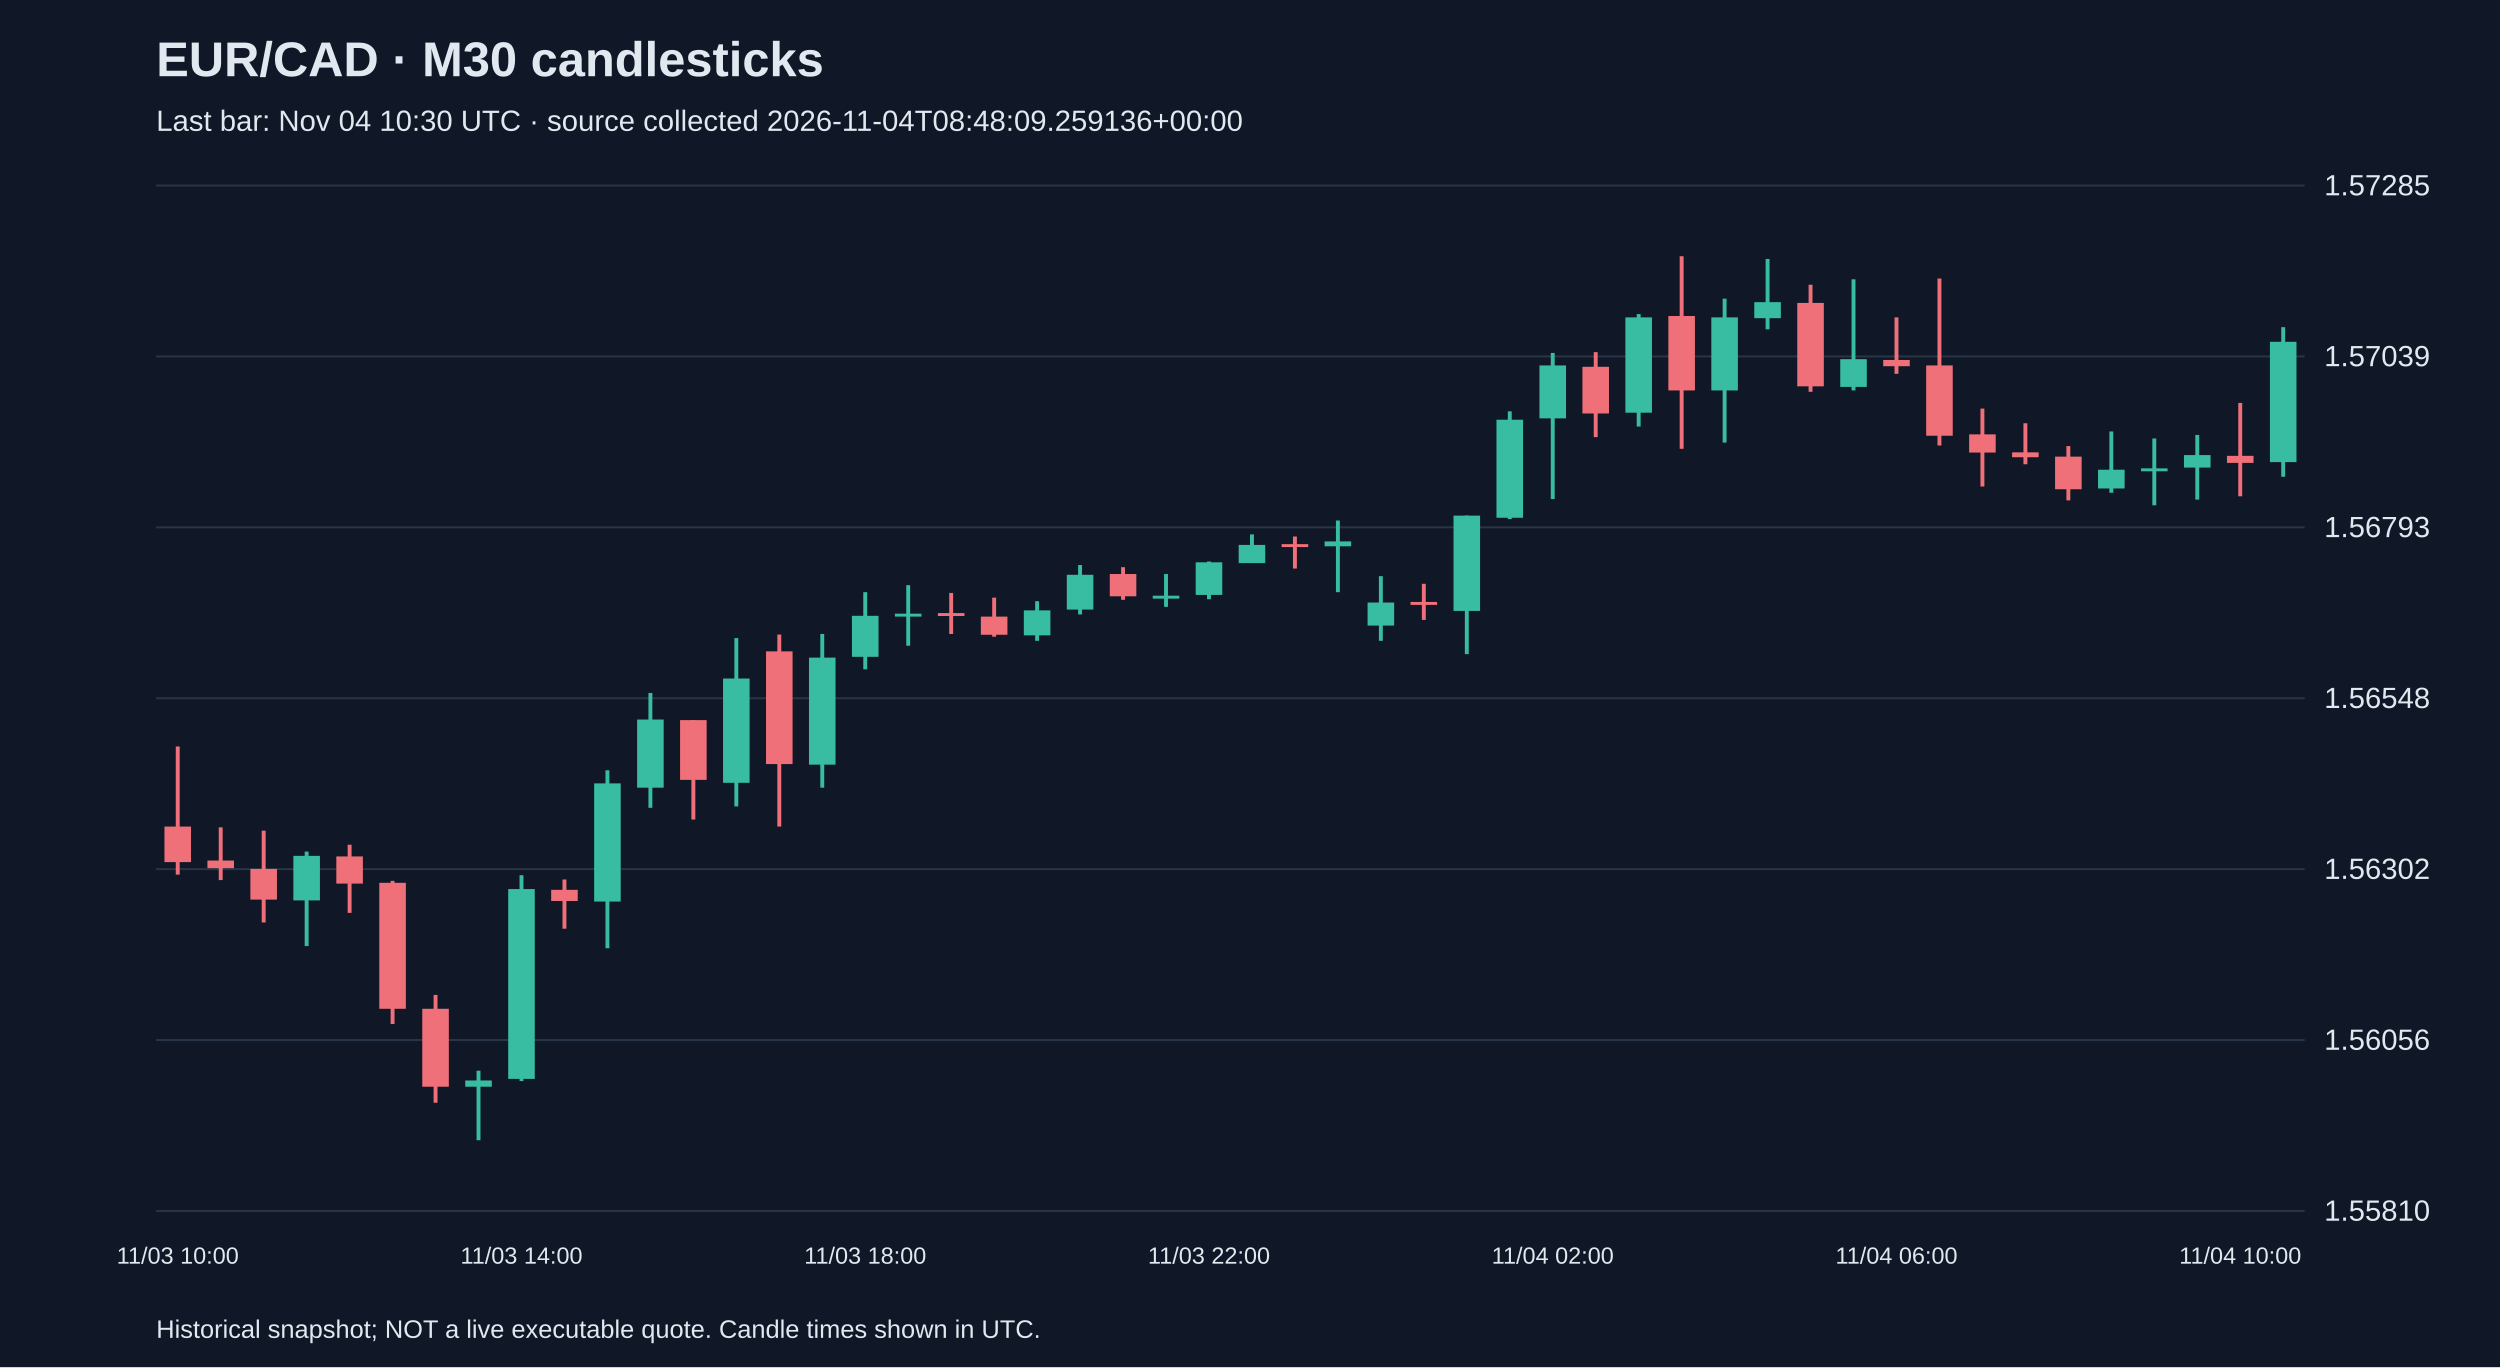
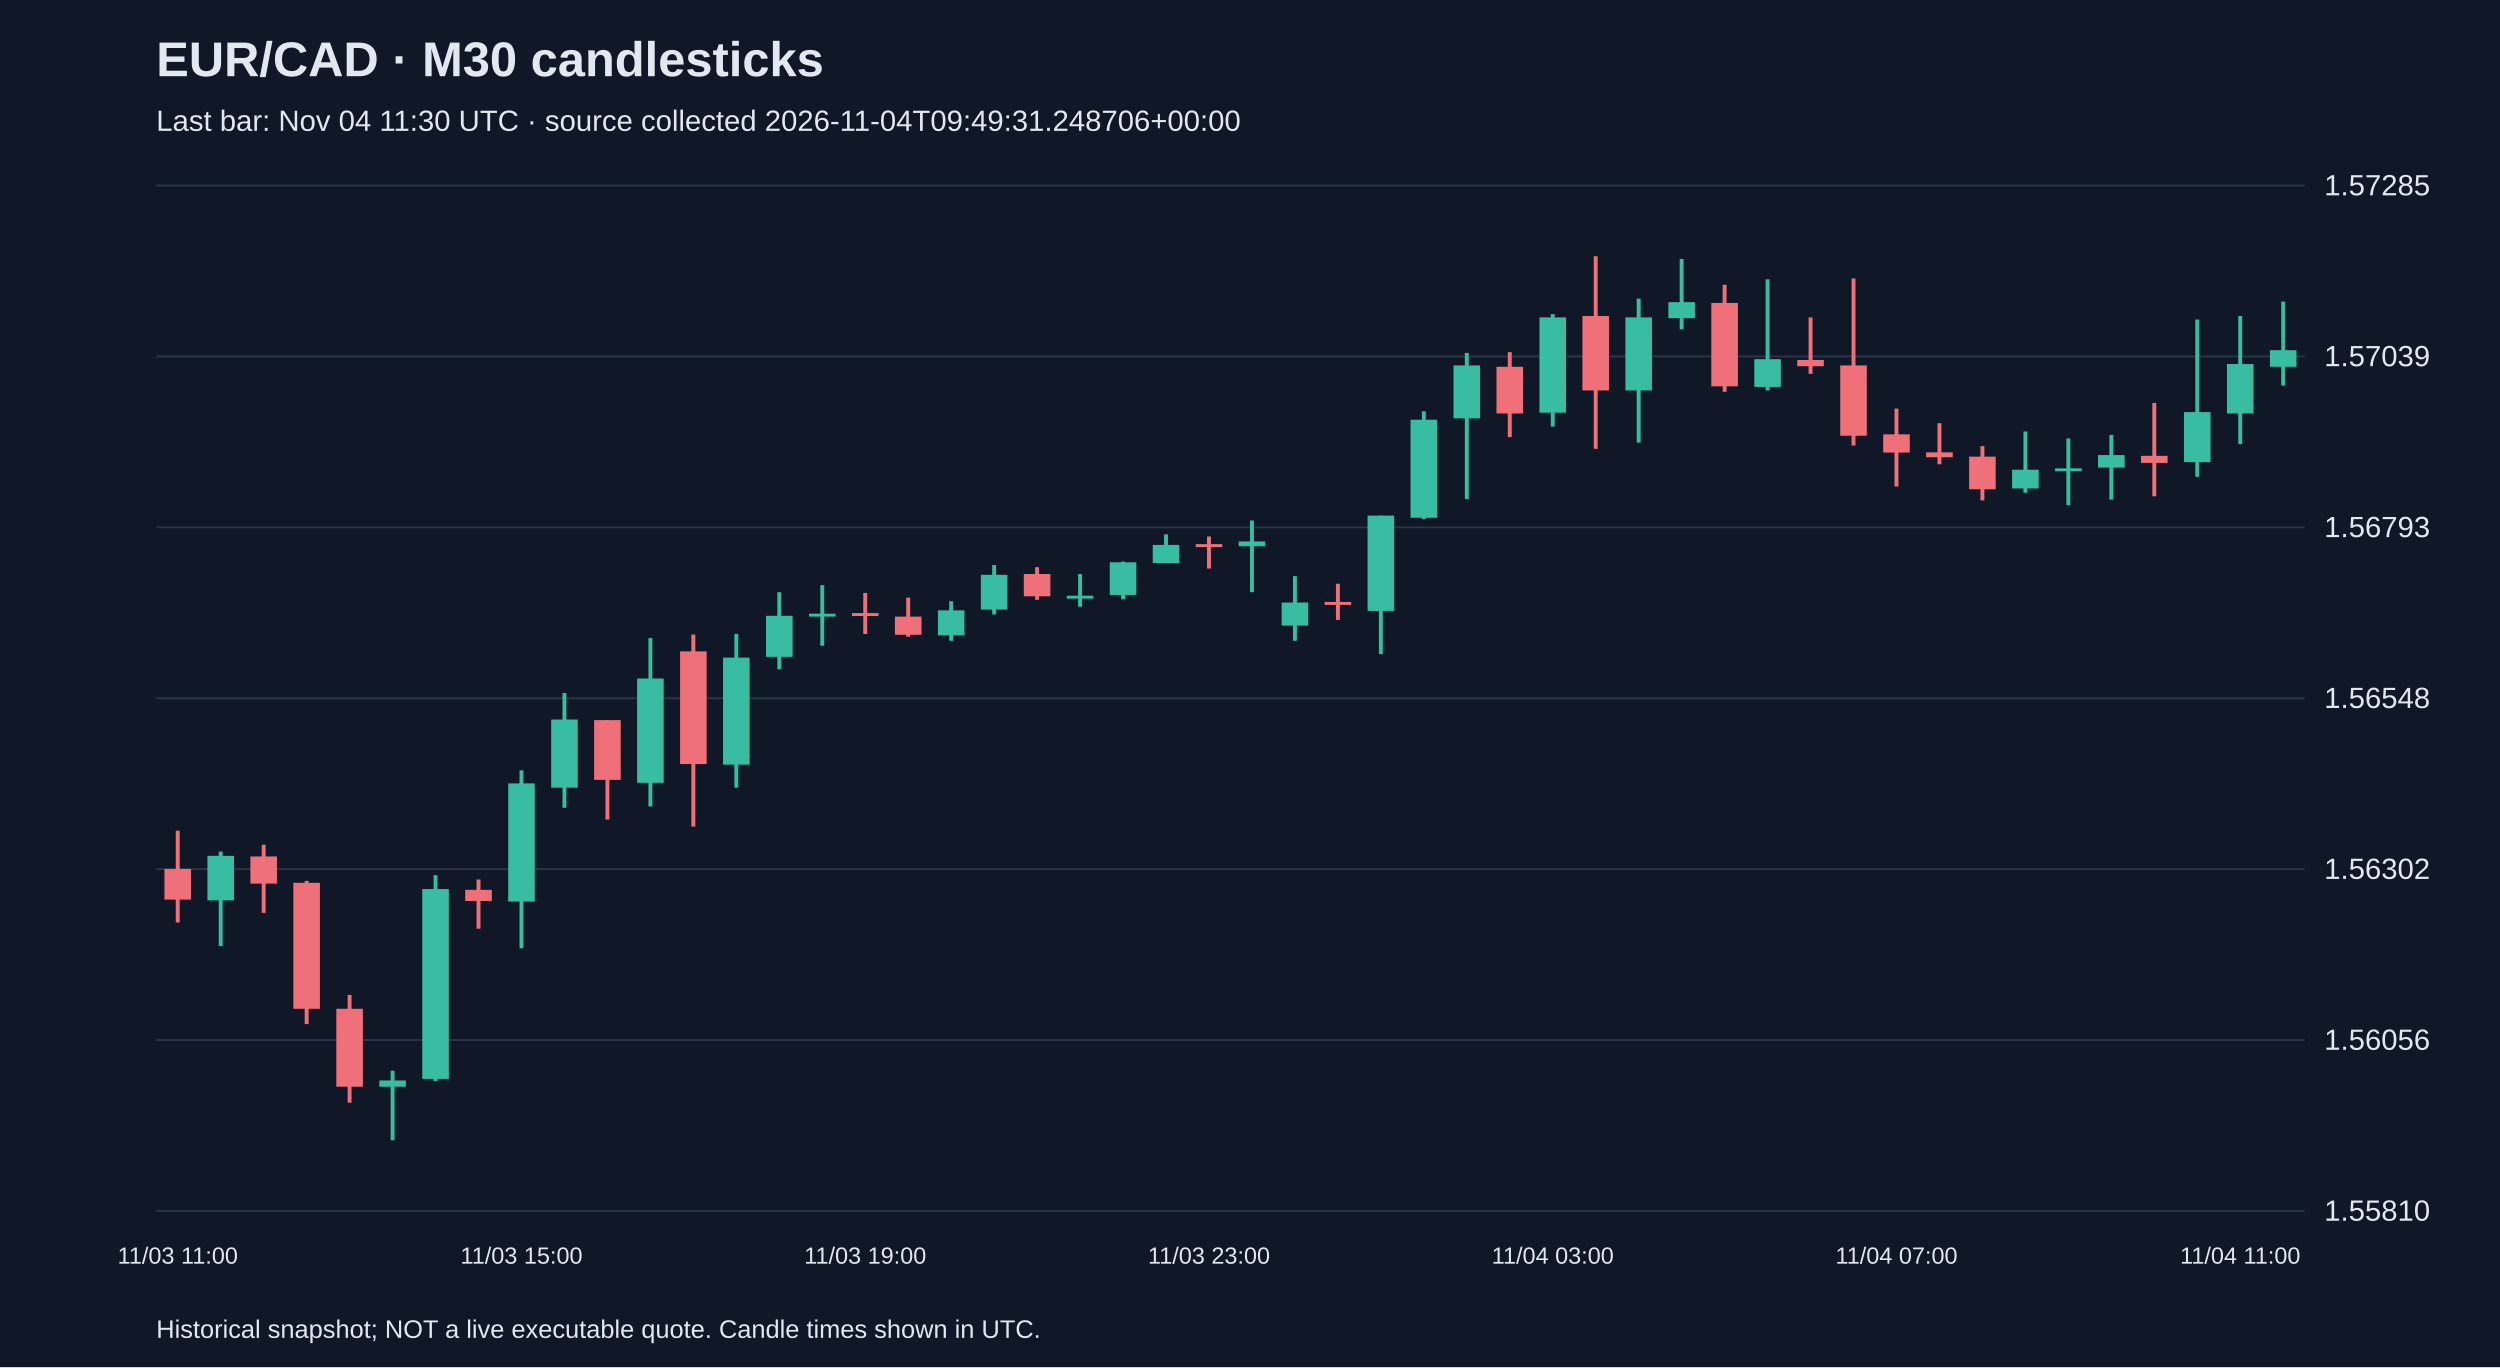
<svg xmlns="http://www.w3.org/2000/svg" viewBox="0 0 1280 700">
  <rect width="100%" height="100%" fill="#101827" />
  <style>text{font-family:Arial,sans-serif;fill:#e2e8f0}</style>
  <text x="80" y="39" font-size="25" font-weight="bold">EUR/CAD · M30 candlesticks</text>
-   <text x="80" y="67" font-size="15" fill="#a6b1c5">Last bar: Nov 04 10:30 UTC · source collected 2026-11-04T08:48:09.259136+00:00</text>
+   <text x="80" y="67" font-size="15" fill="#a6b1c5">Last bar: Nov 04 11:30 UTC · source collected 2026-11-04T09:49:31.248706+00:00</text>
  <line x1="80" y1="620.0" x2="1180" y2="620.0" stroke="#283548" />
  <text x="1190" y="625.0" font-size="15">1.55810</text>
  <line x1="80" y1="532.5" x2="1180" y2="532.5" stroke="#283548" />
  <text x="1190" y="537.5" font-size="15">1.56056</text>
  <line x1="80" y1="445.0" x2="1180" y2="445.0" stroke="#283548" />
  <text x="1190" y="450.0" font-size="15">1.56302</text>
  <line x1="80" y1="357.5" x2="1180" y2="357.5" stroke="#283548" />
  <text x="1190" y="362.5" font-size="15">1.56548</text>
  <line x1="80" y1="270.0" x2="1180" y2="270.0" stroke="#283548" />
  <text x="1190" y="275.0" font-size="15">1.56793</text>
  <line x1="80" y1="182.5" x2="1180" y2="182.5" stroke="#283548" />
  <text x="1190" y="187.5" font-size="15">1.57039</text>
  <line x1="80" y1="95.0" x2="1180" y2="95.0" stroke="#283548" />
  <text x="1190" y="100.0" font-size="15">1.57285</text>
-   <line x1="91.0" y1="382.2" x2="91.0" y2="447.8" stroke="#f07079" stroke-width="2" />
-   <rect x="84.2" y="423.2" width="13.6" height="18.2" fill="#f07079" />
-   <text x="91.0" y="647" text-anchor="middle" font-size="12">11/03 10:00</text>
-   <line x1="113.0" y1="423.6" x2="113.0" y2="450.6" stroke="#f07079" stroke-width="2" />
-   <rect x="106.2" y="440.6" width="13.6" height="3.9" fill="#f07079" />
-   <line x1="135.0" y1="425.3" x2="135.0" y2="472.3" stroke="#f07079" stroke-width="2" />
-   <rect x="128.2" y="444.9" width="13.6" height="15.7" fill="#f07079" />
-   <line x1="157.0" y1="436.0" x2="157.0" y2="484.4" stroke="#38bca2" stroke-width="2" />
-   <rect x="150.2" y="438.2" width="13.6" height="22.8" fill="#38bca2" />
-   <line x1="179.0" y1="432.5" x2="179.0" y2="467.4" stroke="#f07079" stroke-width="2" />
-   <rect x="172.2" y="438.5" width="13.6" height="13.9" fill="#f07079" />
-   <line x1="201.0" y1="451.0" x2="201.0" y2="524.3" stroke="#f07079" stroke-width="2" />
-   <rect x="194.2" y="452.0" width="13.6" height="64.5" fill="#f07079" />
-   <line x1="223.0" y1="509.4" x2="223.0" y2="564.6" stroke="#f07079" stroke-width="2" />
-   <rect x="216.2" y="516.5" width="13.6" height="39.9" fill="#f07079" />
-   <line x1="245.0" y1="548.2" x2="245.0" y2="583.8" stroke="#38bca2" stroke-width="2" />
-   <rect x="238.2" y="553.2" width="13.6" height="3.2" fill="#38bca2" />
-   <line x1="267.0" y1="448.1" x2="267.0" y2="553.5" stroke="#38bca2" stroke-width="2" />
-   <rect x="260.2" y="455.2" width="13.6" height="97.2" fill="#38bca2" />
-   <text x="267.0" y="647" text-anchor="middle" font-size="12">11/03 14:00</text>
-   <line x1="289.0" y1="450.3" x2="289.0" y2="475.5" stroke="#f07079" stroke-width="2" />
-   <rect x="282.2" y="455.6" width="13.6" height="5.7" fill="#f07079" />
-   <line x1="311.0" y1="394.4" x2="311.0" y2="485.5" stroke="#38bca2" stroke-width="2" />
-   <rect x="304.2" y="401.1" width="13.6" height="60.5" fill="#38bca2" />
-   <line x1="333.0" y1="354.8" x2="333.0" y2="413.6" stroke="#38bca2" stroke-width="2" />
-   <rect x="326.2" y="368.4" width="13.6" height="34.9" fill="#38bca2" />
-   <line x1="355.0" y1="368.7" x2="355.0" y2="419.6" stroke="#f07079" stroke-width="2" />
-   <rect x="348.2" y="368.7" width="13.6" height="30.6" fill="#f07079" />
-   <line x1="377.0" y1="326.7" x2="377.0" y2="412.9" stroke="#38bca2" stroke-width="2" />
-   <rect x="370.2" y="347.4" width="13.6" height="53.4" fill="#38bca2" />
-   <line x1="399.0" y1="324.9" x2="399.0" y2="423.2" stroke="#f07079" stroke-width="2" />
-   <rect x="392.2" y="333.5" width="13.6" height="57.7" fill="#f07079" />
-   <line x1="421.0" y1="324.6" x2="421.0" y2="403.3" stroke="#38bca2" stroke-width="2" />
-   <rect x="414.2" y="336.7" width="13.6" height="54.8" fill="#38bca2" />
-   <line x1="443.0" y1="303.2" x2="443.0" y2="342.7" stroke="#38bca2" stroke-width="2" />
-   <rect x="436.2" y="315.3" width="13.6" height="21.0" fill="#38bca2" />
-   <text x="443.0" y="647" text-anchor="middle" font-size="12">11/03 18:00</text>
-   <line x1="465.0" y1="299.6" x2="465.0" y2="330.6" stroke="#38bca2" stroke-width="2" />
-   <rect x="458.2" y="314.2" width="13.6" height="1.5" fill="#38bca2" />
-   <line x1="487.0" y1="303.6" x2="487.0" y2="324.6" stroke="#f07079" stroke-width="2" />
-   <rect x="480.2" y="313.9" width="13.6" height="1.5" fill="#f07079" />
-   <line x1="509.0" y1="306.0" x2="509.0" y2="326.0" stroke="#f07079" stroke-width="2" />
-   <rect x="502.2" y="315.7" width="13.6" height="9.3" fill="#f07079" />
-   <line x1="531.0" y1="307.8" x2="531.0" y2="328.1" stroke="#38bca2" stroke-width="2" />
-   <rect x="524.2" y="312.5" width="13.6" height="12.8" fill="#38bca2" />
-   <line x1="553.0" y1="289.3" x2="553.0" y2="314.6" stroke="#38bca2" stroke-width="2" />
-   <rect x="546.2" y="294.3" width="13.6" height="17.8" fill="#38bca2" />
-   <line x1="575.0" y1="290.4" x2="575.0" y2="307.1" stroke="#f07079" stroke-width="2" />
-   <rect x="568.2" y="293.9" width="13.6" height="11.4" fill="#f07079" />
-   <line x1="597.0" y1="293.9" x2="597.0" y2="310.7" stroke="#38bca2" stroke-width="2" />
-   <rect x="590.2" y="305.0" width="13.6" height="1.5" fill="#38bca2" />
-   <line x1="619.0" y1="287.5" x2="619.0" y2="306.8" stroke="#38bca2" stroke-width="2" />
-   <rect x="612.2" y="287.9" width="13.6" height="16.7" fill="#38bca2" />
-   <text x="619.0" y="647" text-anchor="middle" font-size="12">11/03 22:00</text>
-   <line x1="641.0" y1="273.6" x2="641.0" y2="288.2" stroke="#38bca2" stroke-width="2" />
-   <rect x="634.2" y="279.0" width="13.6" height="9.3" fill="#38bca2" />
-   <line x1="663.0" y1="274.7" x2="663.0" y2="291.1" stroke="#f07079" stroke-width="2" />
-   <rect x="656.2" y="278.6" width="13.6" height="1.5" fill="#f07079" />
-   <line x1="685.0" y1="266.5" x2="685.0" y2="303.2" stroke="#38bca2" stroke-width="2" />
-   <rect x="678.2" y="277.2" width="13.6" height="2.5" fill="#38bca2" />
-   <line x1="707.0" y1="295.0" x2="707.0" y2="328.1" stroke="#38bca2" stroke-width="2" />
-   <rect x="700.2" y="308.5" width="13.6" height="11.8" fill="#38bca2" />
-   <line x1="729.0" y1="298.9" x2="729.0" y2="317.4" stroke="#f07079" stroke-width="2" />
-   <rect x="722.2" y="308.2" width="13.6" height="1.5" fill="#f07079" />
-   <line x1="751.0" y1="264.0" x2="751.0" y2="334.9" stroke="#38bca2" stroke-width="2" />
-   <rect x="744.2" y="264.0" width="13.6" height="48.8" fill="#38bca2" />
-   <line x1="773.0" y1="210.6" x2="773.0" y2="265.8" stroke="#38bca2" stroke-width="2" />
-   <rect x="766.2" y="214.9" width="13.6" height="50.2" fill="#38bca2" />
-   <line x1="795.0" y1="180.7" x2="795.0" y2="255.5" stroke="#38bca2" stroke-width="2" />
-   <rect x="788.2" y="187.1" width="13.6" height="27.1" fill="#38bca2" />
-   <text x="795.0" y="647" text-anchor="middle" font-size="12">11/04 02:00</text>
-   <line x1="817.0" y1="180.3" x2="817.0" y2="223.8" stroke="#f07079" stroke-width="2" />
-   <rect x="810.2" y="187.8" width="13.6" height="23.9" fill="#f07079" />
-   <line x1="839.0" y1="160.8" x2="839.0" y2="218.4" stroke="#38bca2" stroke-width="2" />
-   <rect x="832.2" y="162.5" width="13.6" height="48.8" fill="#38bca2" />
-   <line x1="861.0" y1="131.2" x2="861.0" y2="229.8" stroke="#f07079" stroke-width="2" />
-   <rect x="854.2" y="161.8" width="13.6" height="38.1" fill="#f07079" />
-   <line x1="883.0" y1="152.9" x2="883.0" y2="226.6" stroke="#38bca2" stroke-width="2" />
-   <rect x="876.2" y="162.5" width="13.6" height="37.4" fill="#38bca2" />
-   <line x1="905.0" y1="132.6" x2="905.0" y2="168.6" stroke="#38bca2" stroke-width="2" />
-   <rect x="898.2" y="154.7" width="13.6" height="8.2" fill="#38bca2" />
-   <line x1="927.0" y1="145.8" x2="927.0" y2="200.6" stroke="#f07079" stroke-width="2" />
-   <rect x="920.2" y="155.1" width="13.6" height="42.7" fill="#f07079" />
-   <line x1="949.0" y1="143.0" x2="949.0" y2="199.9" stroke="#38bca2" stroke-width="2" />
-   <rect x="942.2" y="183.9" width="13.6" height="14.2" fill="#38bca2" />
-   <line x1="971.0" y1="162.5" x2="971.0" y2="191.4" stroke="#f07079" stroke-width="2" />
-   <rect x="964.2" y="184.3" width="13.6" height="3.2" fill="#f07079" />
-   <text x="971.0" y="647" text-anchor="middle" font-size="12">11/04 06:00</text>
-   <line x1="993.0" y1="142.6" x2="993.0" y2="228.1" stroke="#f07079" stroke-width="2" />
-   <rect x="986.2" y="187.1" width="13.6" height="36.0" fill="#f07079" />
-   <line x1="1015.0" y1="209.2" x2="1015.0" y2="249.1" stroke="#f07079" stroke-width="2" />
-   <rect x="1008.2" y="222.4" width="13.6" height="9.3" fill="#f07079" />
-   <line x1="1037.0" y1="216.7" x2="1037.0" y2="237.7" stroke="#f07079" stroke-width="2" />
-   <rect x="1030.2" y="231.6" width="13.6" height="2.5" fill="#f07079" />
-   <line x1="1059.0" y1="228.4" x2="1059.0" y2="256.2" stroke="#f07079" stroke-width="2" />
-   <rect x="1052.2" y="233.8" width="13.6" height="16.7" fill="#f07079" />
-   <line x1="1081.0" y1="220.9" x2="1081.0" y2="252.3" stroke="#38bca2" stroke-width="2" />
-   <rect x="1074.2" y="240.5" width="13.6" height="9.6" fill="#38bca2" />
-   <line x1="1103.0" y1="224.5" x2="1103.0" y2="258.7" stroke="#38bca2" stroke-width="2" />
-   <rect x="1096.2" y="239.8" width="13.6" height="1.5" fill="#38bca2" />
-   <line x1="1125.0" y1="222.7" x2="1125.0" y2="255.8" stroke="#38bca2" stroke-width="2" />
-   <rect x="1118.2" y="233.0" width="13.6" height="6.4" fill="#38bca2" />
-   <line x1="1147.0" y1="206.3" x2="1147.0" y2="254.1" stroke="#f07079" stroke-width="2" />
-   <rect x="1140.2" y="233.4" width="13.6" height="3.6" fill="#f07079" />
-   <text x="1147.0" y="647" text-anchor="middle" font-size="12">11/04 10:00</text>
-   <line x1="1169.0" y1="167.5" x2="1169.0" y2="244.1" stroke="#38bca2" stroke-width="2" />
-   <rect x="1162.2" y="175.0" width="13.6" height="61.6" fill="#38bca2" />
+   <line x1="91.0" y1="425.3" x2="91.0" y2="472.3" stroke="#f07079" stroke-width="2" />
+   <rect x="84.2" y="444.9" width="13.6" height="15.7" fill="#f07079" />
+   <text x="91.0" y="647" text-anchor="middle" font-size="12">11/03 11:00</text>
+   <line x1="113.0" y1="436.0" x2="113.0" y2="484.4" stroke="#38bca2" stroke-width="2" />
+   <rect x="106.2" y="438.2" width="13.6" height="22.8" fill="#38bca2" />
+   <line x1="135.0" y1="432.5" x2="135.0" y2="467.4" stroke="#f07079" stroke-width="2" />
+   <rect x="128.2" y="438.5" width="13.6" height="13.9" fill="#f07079" />
+   <line x1="157.0" y1="451.0" x2="157.0" y2="524.3" stroke="#f07079" stroke-width="2" />
+   <rect x="150.2" y="452.0" width="13.6" height="64.5" fill="#f07079" />
+   <line x1="179.0" y1="509.4" x2="179.0" y2="564.6" stroke="#f07079" stroke-width="2" />
+   <rect x="172.2" y="516.5" width="13.6" height="39.9" fill="#f07079" />
+   <line x1="201.0" y1="548.2" x2="201.0" y2="583.8" stroke="#38bca2" stroke-width="2" />
+   <rect x="194.2" y="553.2" width="13.6" height="3.2" fill="#38bca2" />
+   <line x1="223.0" y1="448.1" x2="223.0" y2="553.5" stroke="#38bca2" stroke-width="2" />
+   <rect x="216.2" y="455.2" width="13.6" height="97.2" fill="#38bca2" />
+   <line x1="245.0" y1="450.3" x2="245.0" y2="475.5" stroke="#f07079" stroke-width="2" />
+   <rect x="238.2" y="455.6" width="13.6" height="5.7" fill="#f07079" />
+   <line x1="267.0" y1="394.4" x2="267.0" y2="485.5" stroke="#38bca2" stroke-width="2" />
+   <rect x="260.2" y="401.1" width="13.6" height="60.5" fill="#38bca2" />
+   <text x="267.0" y="647" text-anchor="middle" font-size="12">11/03 15:00</text>
+   <line x1="289.0" y1="354.8" x2="289.0" y2="413.6" stroke="#38bca2" stroke-width="2" />
+   <rect x="282.2" y="368.4" width="13.6" height="34.9" fill="#38bca2" />
+   <line x1="311.0" y1="368.7" x2="311.0" y2="419.6" stroke="#f07079" stroke-width="2" />
+   <rect x="304.2" y="368.7" width="13.6" height="30.6" fill="#f07079" />
+   <line x1="333.0" y1="326.7" x2="333.0" y2="412.9" stroke="#38bca2" stroke-width="2" />
+   <rect x="326.2" y="347.4" width="13.6" height="53.4" fill="#38bca2" />
+   <line x1="355.0" y1="324.9" x2="355.0" y2="423.2" stroke="#f07079" stroke-width="2" />
+   <rect x="348.2" y="333.5" width="13.6" height="57.7" fill="#f07079" />
+   <line x1="377.0" y1="324.6" x2="377.0" y2="403.3" stroke="#38bca2" stroke-width="2" />
+   <rect x="370.2" y="336.7" width="13.6" height="54.8" fill="#38bca2" />
+   <line x1="399.0" y1="303.2" x2="399.0" y2="342.7" stroke="#38bca2" stroke-width="2" />
+   <rect x="392.2" y="315.3" width="13.6" height="21.0" fill="#38bca2" />
+   <line x1="421.0" y1="299.6" x2="421.0" y2="330.6" stroke="#38bca2" stroke-width="2" />
+   <rect x="414.2" y="314.2" width="13.6" height="1.5" fill="#38bca2" />
+   <line x1="443.0" y1="303.6" x2="443.0" y2="324.6" stroke="#f07079" stroke-width="2" />
+   <rect x="436.2" y="313.9" width="13.6" height="1.5" fill="#f07079" />
+   <text x="443.0" y="647" text-anchor="middle" font-size="12">11/03 19:00</text>
+   <line x1="465.0" y1="306.0" x2="465.0" y2="326.0" stroke="#f07079" stroke-width="2" />
+   <rect x="458.2" y="315.7" width="13.6" height="9.3" fill="#f07079" />
+   <line x1="487.0" y1="307.8" x2="487.0" y2="328.1" stroke="#38bca2" stroke-width="2" />
+   <rect x="480.2" y="312.5" width="13.6" height="12.8" fill="#38bca2" />
+   <line x1="509.0" y1="289.3" x2="509.0" y2="314.6" stroke="#38bca2" stroke-width="2" />
+   <rect x="502.2" y="294.3" width="13.6" height="17.8" fill="#38bca2" />
+   <line x1="531.0" y1="290.4" x2="531.0" y2="307.1" stroke="#f07079" stroke-width="2" />
+   <rect x="524.2" y="293.9" width="13.6" height="11.4" fill="#f07079" />
+   <line x1="553.0" y1="293.9" x2="553.0" y2="310.7" stroke="#38bca2" stroke-width="2" />
+   <rect x="546.2" y="305.0" width="13.6" height="1.5" fill="#38bca2" />
+   <line x1="575.0" y1="287.5" x2="575.0" y2="306.8" stroke="#38bca2" stroke-width="2" />
+   <rect x="568.2" y="287.9" width="13.6" height="16.7" fill="#38bca2" />
+   <line x1="597.0" y1="273.6" x2="597.0" y2="288.2" stroke="#38bca2" stroke-width="2" />
+   <rect x="590.2" y="279.0" width="13.6" height="9.3" fill="#38bca2" />
+   <line x1="619.0" y1="274.7" x2="619.0" y2="291.1" stroke="#f07079" stroke-width="2" />
+   <rect x="612.2" y="278.6" width="13.6" height="1.5" fill="#f07079" />
+   <text x="619.0" y="647" text-anchor="middle" font-size="12">11/03 23:00</text>
+   <line x1="641.0" y1="266.5" x2="641.0" y2="303.2" stroke="#38bca2" stroke-width="2" />
+   <rect x="634.2" y="277.2" width="13.6" height="2.5" fill="#38bca2" />
+   <line x1="663.0" y1="295.0" x2="663.0" y2="328.1" stroke="#38bca2" stroke-width="2" />
+   <rect x="656.2" y="308.5" width="13.6" height="11.8" fill="#38bca2" />
+   <line x1="685.0" y1="298.9" x2="685.0" y2="317.4" stroke="#f07079" stroke-width="2" />
+   <rect x="678.2" y="308.2" width="13.6" height="1.5" fill="#f07079" />
+   <line x1="707.0" y1="264.0" x2="707.0" y2="334.9" stroke="#38bca2" stroke-width="2" />
+   <rect x="700.2" y="264.0" width="13.6" height="48.8" fill="#38bca2" />
+   <line x1="729.0" y1="210.6" x2="729.0" y2="265.8" stroke="#38bca2" stroke-width="2" />
+   <rect x="722.2" y="214.9" width="13.6" height="50.2" fill="#38bca2" />
+   <line x1="751.0" y1="180.7" x2="751.0" y2="255.5" stroke="#38bca2" stroke-width="2" />
+   <rect x="744.2" y="187.1" width="13.6" height="27.1" fill="#38bca2" />
+   <line x1="773.0" y1="180.3" x2="773.0" y2="223.8" stroke="#f07079" stroke-width="2" />
+   <rect x="766.2" y="187.8" width="13.6" height="23.9" fill="#f07079" />
+   <line x1="795.0" y1="160.8" x2="795.0" y2="218.4" stroke="#38bca2" stroke-width="2" />
+   <rect x="788.2" y="162.5" width="13.6" height="48.8" fill="#38bca2" />
+   <text x="795.0" y="647" text-anchor="middle" font-size="12">11/04 03:00</text>
+   <line x1="817.0" y1="131.2" x2="817.0" y2="229.8" stroke="#f07079" stroke-width="2" />
+   <rect x="810.2" y="161.8" width="13.6" height="38.1" fill="#f07079" />
+   <line x1="839.0" y1="152.9" x2="839.0" y2="226.6" stroke="#38bca2" stroke-width="2" />
+   <rect x="832.2" y="162.5" width="13.6" height="37.4" fill="#38bca2" />
+   <line x1="861.0" y1="132.6" x2="861.0" y2="168.6" stroke="#38bca2" stroke-width="2" />
+   <rect x="854.2" y="154.7" width="13.6" height="8.2" fill="#38bca2" />
+   <line x1="883.0" y1="145.8" x2="883.0" y2="200.6" stroke="#f07079" stroke-width="2" />
+   <rect x="876.2" y="155.1" width="13.6" height="42.7" fill="#f07079" />
+   <line x1="905.0" y1="143.0" x2="905.0" y2="199.9" stroke="#38bca2" stroke-width="2" />
+   <rect x="898.2" y="183.9" width="13.6" height="14.2" fill="#38bca2" />
+   <line x1="927.0" y1="162.5" x2="927.0" y2="191.4" stroke="#f07079" stroke-width="2" />
+   <rect x="920.2" y="184.3" width="13.6" height="3.2" fill="#f07079" />
+   <line x1="949.0" y1="142.6" x2="949.0" y2="228.1" stroke="#f07079" stroke-width="2" />
+   <rect x="942.2" y="187.1" width="13.6" height="36.0" fill="#f07079" />
+   <line x1="971.0" y1="209.2" x2="971.0" y2="249.1" stroke="#f07079" stroke-width="2" />
+   <rect x="964.2" y="222.4" width="13.6" height="9.3" fill="#f07079" />
+   <text x="971.0" y="647" text-anchor="middle" font-size="12">11/04 07:00</text>
+   <line x1="993.0" y1="216.7" x2="993.0" y2="237.7" stroke="#f07079" stroke-width="2" />
+   <rect x="986.2" y="231.6" width="13.6" height="2.5" fill="#f07079" />
+   <line x1="1015.0" y1="228.4" x2="1015.0" y2="256.2" stroke="#f07079" stroke-width="2" />
+   <rect x="1008.2" y="233.8" width="13.6" height="16.7" fill="#f07079" />
+   <line x1="1037.0" y1="220.9" x2="1037.0" y2="252.3" stroke="#38bca2" stroke-width="2" />
+   <rect x="1030.2" y="240.5" width="13.6" height="9.6" fill="#38bca2" />
+   <line x1="1059.0" y1="224.5" x2="1059.0" y2="258.7" stroke="#38bca2" stroke-width="2" />
+   <rect x="1052.2" y="239.8" width="13.6" height="1.5" fill="#38bca2" />
+   <line x1="1081.0" y1="222.7" x2="1081.0" y2="255.8" stroke="#38bca2" stroke-width="2" />
+   <rect x="1074.2" y="233.0" width="13.6" height="6.4" fill="#38bca2" />
+   <line x1="1103.0" y1="206.3" x2="1103.0" y2="254.1" stroke="#f07079" stroke-width="2" />
+   <rect x="1096.2" y="233.4" width="13.6" height="3.6" fill="#f07079" />
+   <line x1="1125.0" y1="163.6" x2="1125.0" y2="244.1" stroke="#38bca2" stroke-width="2" />
+   <rect x="1118.2" y="211.0" width="13.6" height="25.6" fill="#38bca2" />
+   <line x1="1147.0" y1="161.8" x2="1147.0" y2="227.4" stroke="#38bca2" stroke-width="2" />
+   <rect x="1140.2" y="186.4" width="13.6" height="25.3" fill="#38bca2" />
+   <text x="1147.0" y="647" text-anchor="middle" font-size="12">11/04 11:00</text>
+   <line x1="1169.0" y1="154.4" x2="1169.0" y2="197.4" stroke="#38bca2" stroke-width="2" />
+   <rect x="1162.2" y="179.3" width="13.6" height="8.5" fill="#38bca2" />
  <text x="80" y="685" font-size="13">Historical snapshot; NOT a live executable quote. Candle times shown in UTC.</text>
</svg>
